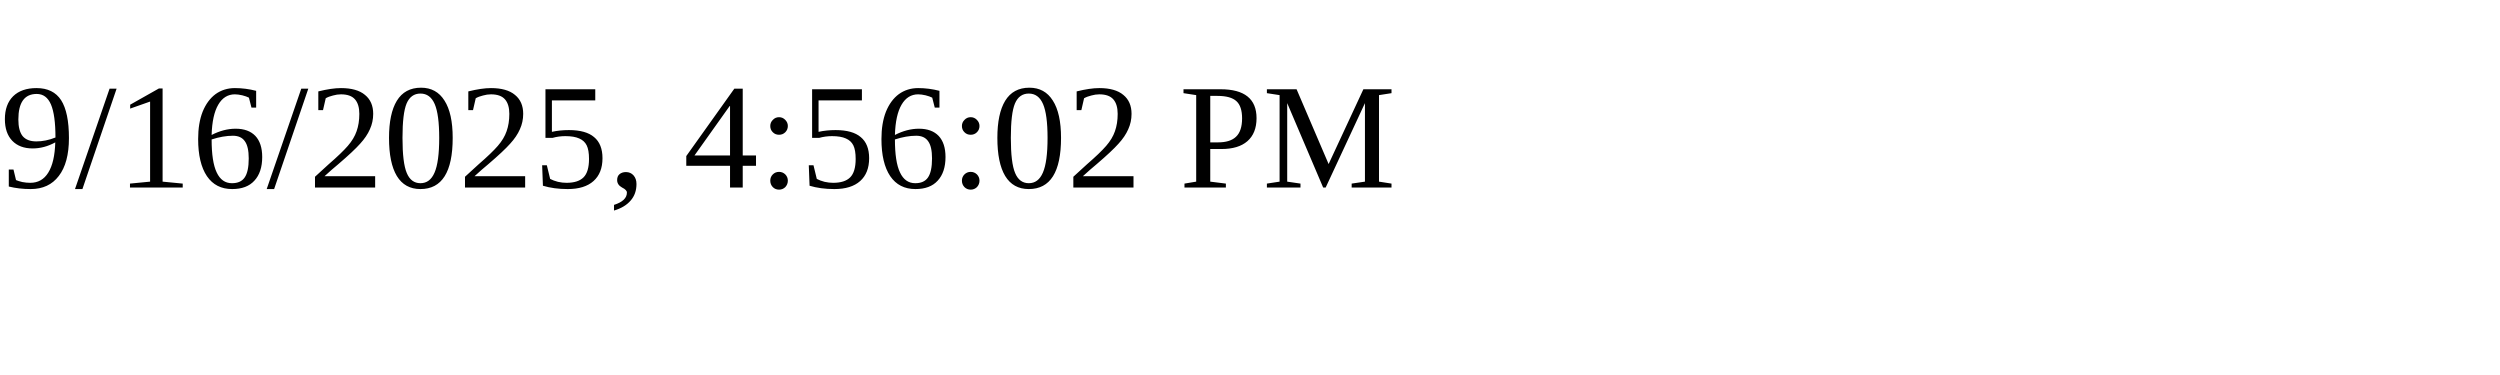
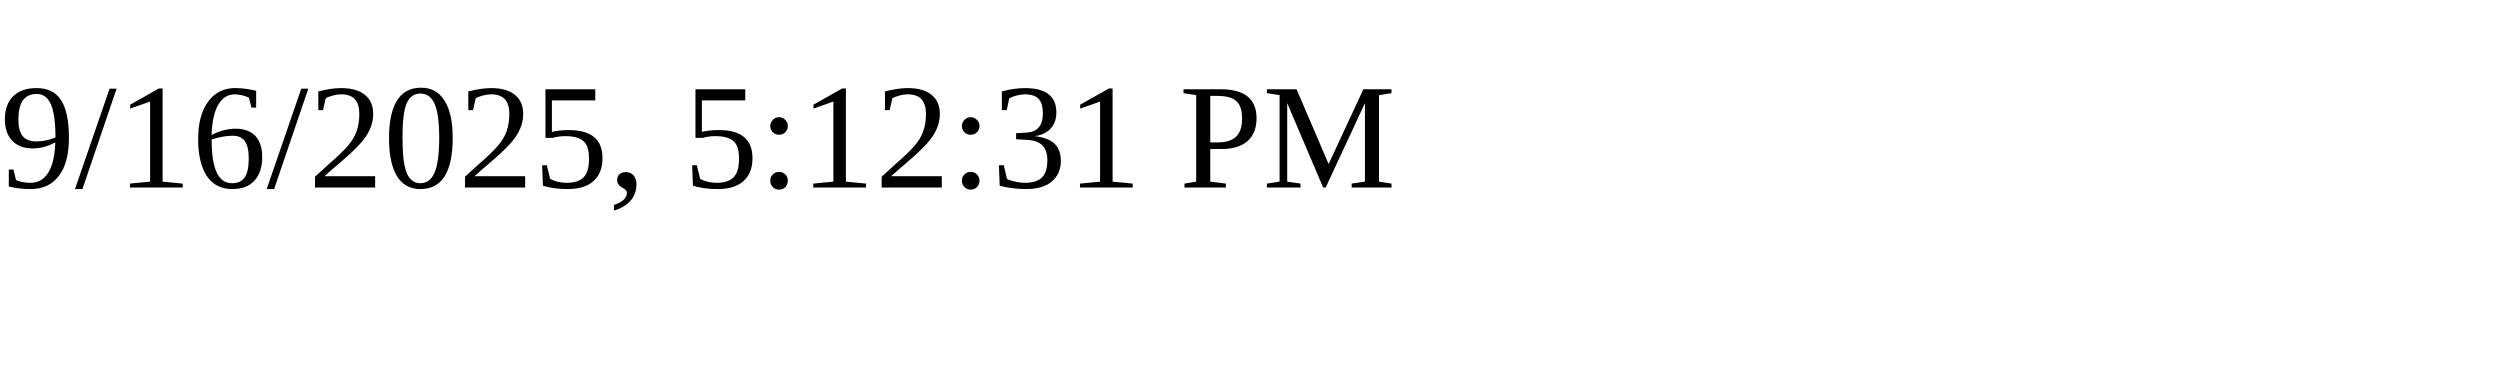
<svg xmlns="http://www.w3.org/2000/svg" height="30" width="200">
-   <text x="0" y="15">9/16/2025, 4:56:02 PM</text>
+   <text x="0" y="15">9/16/2025, 5:12:31 PM</text>
</svg>
